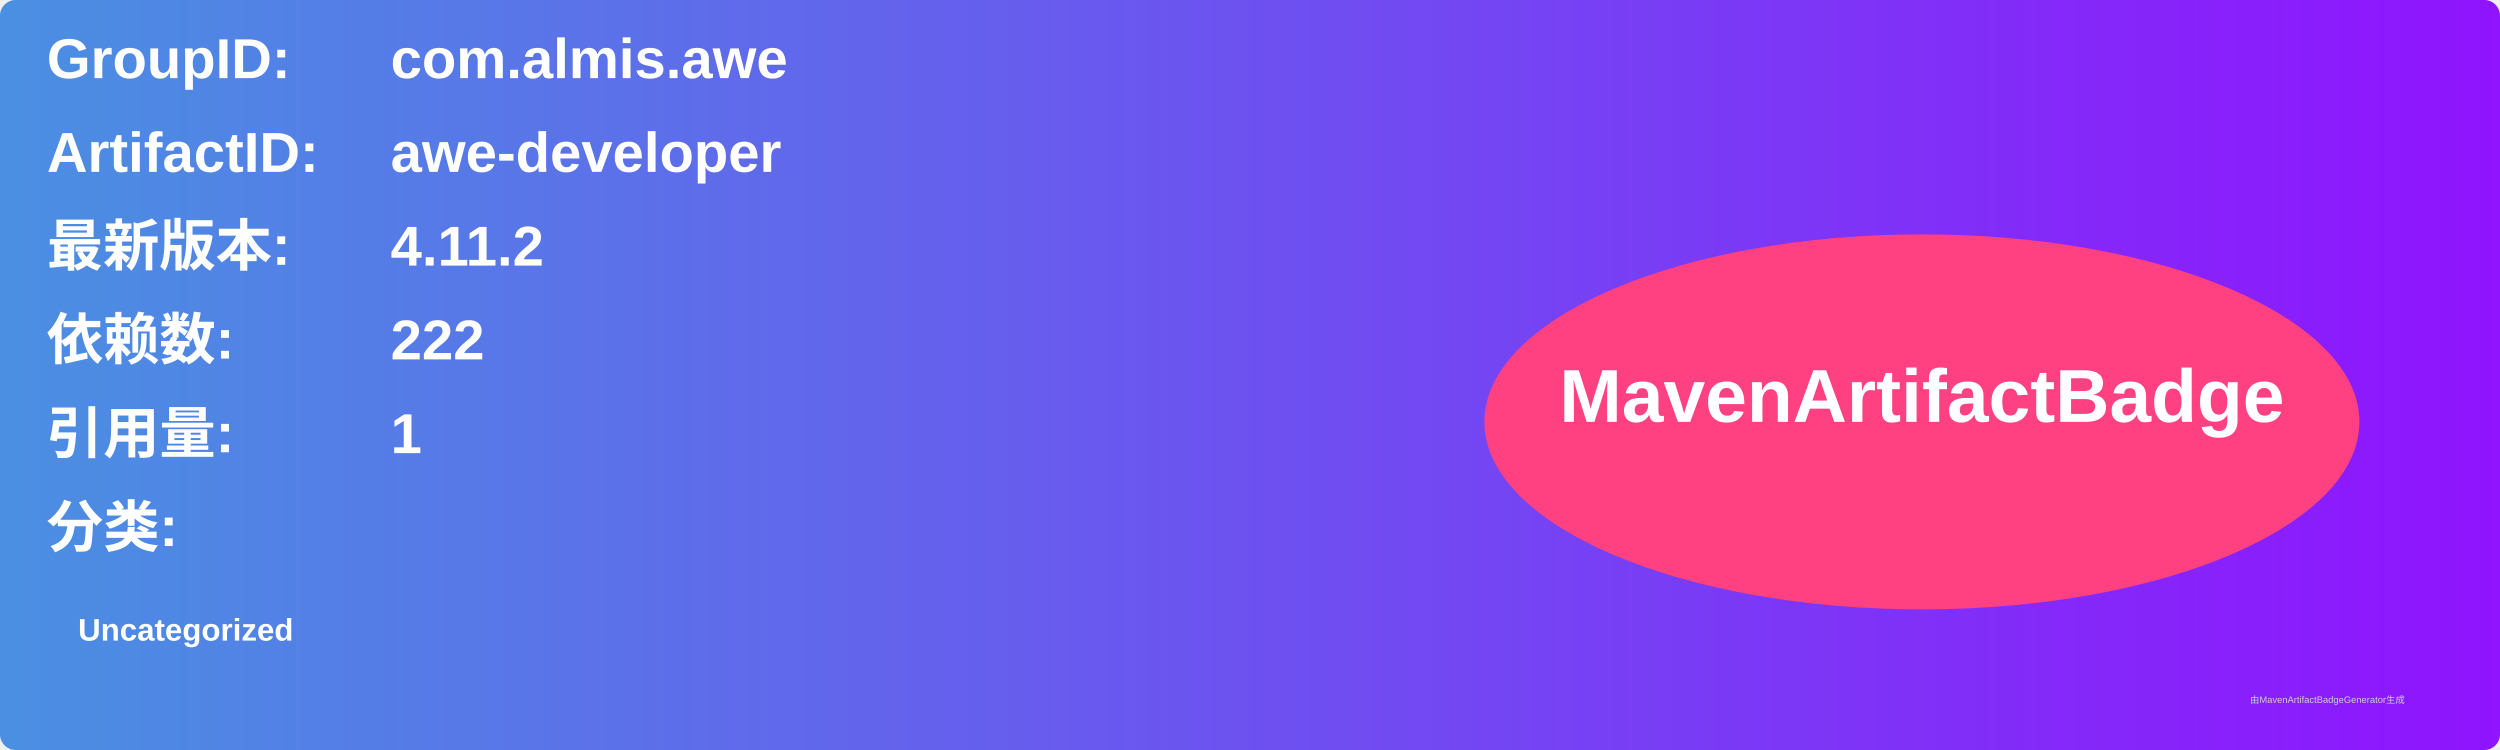
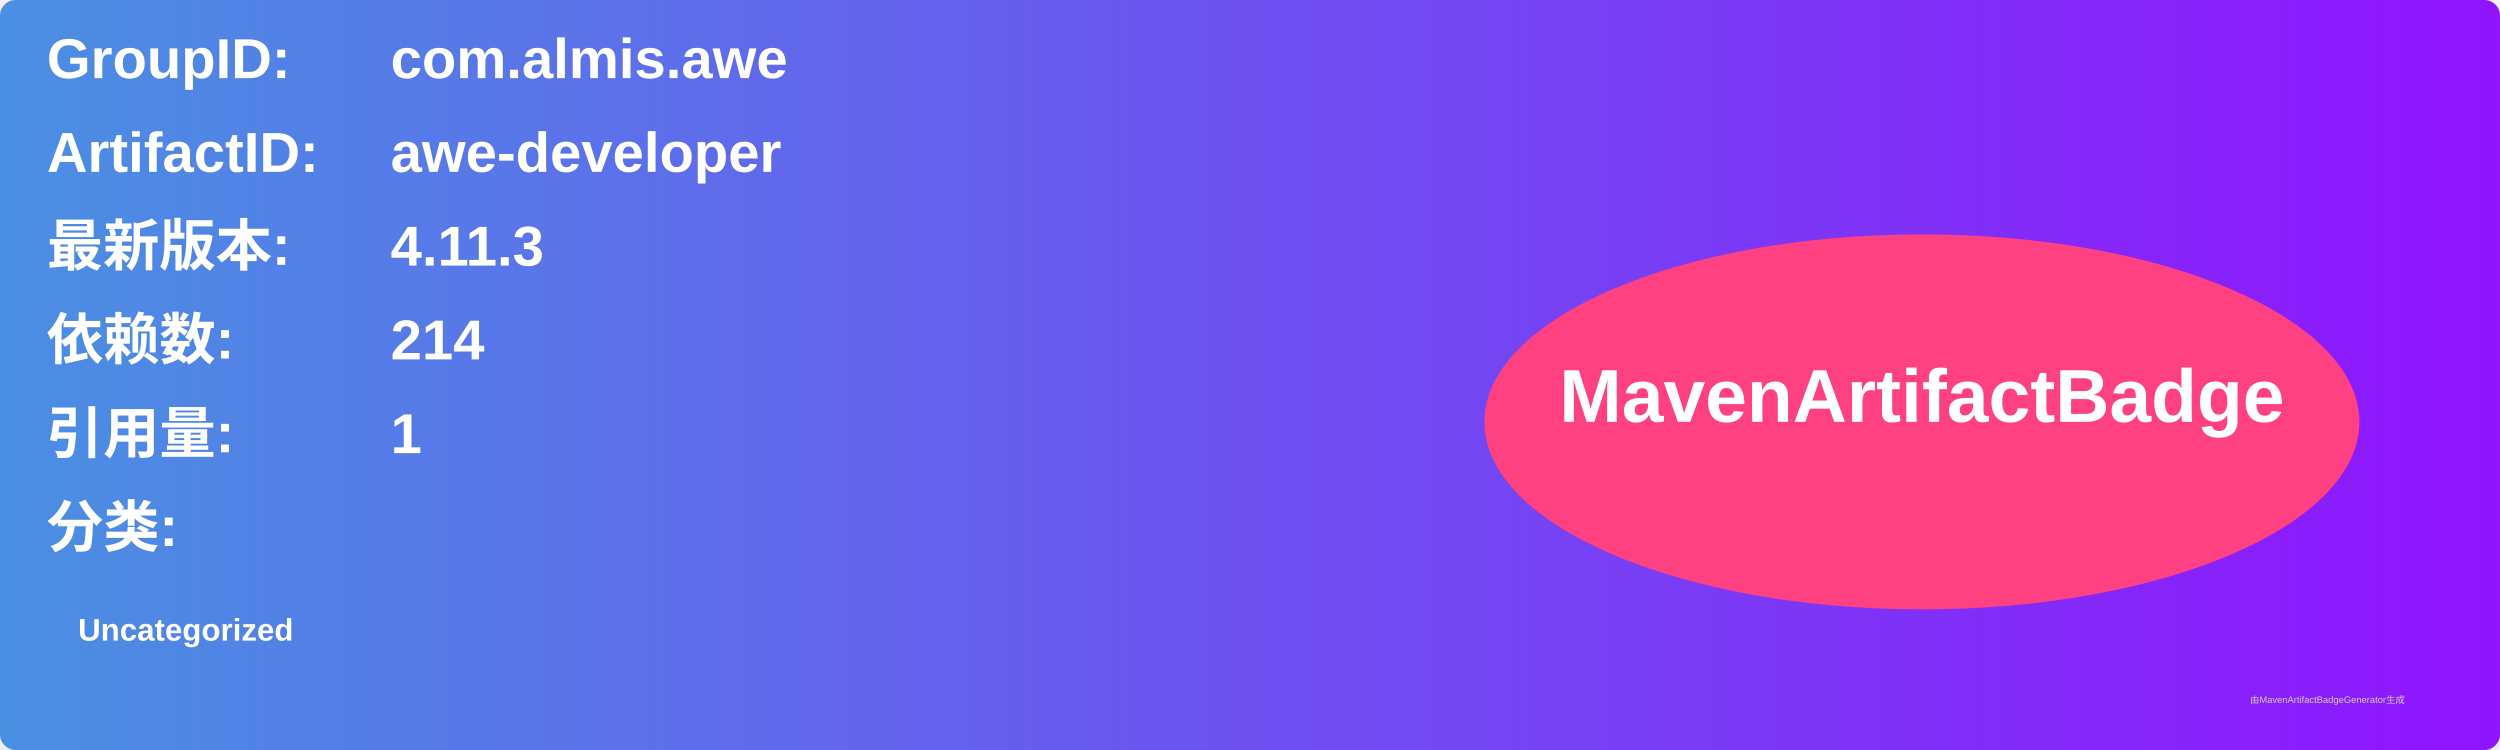
<svg xmlns="http://www.w3.org/2000/svg" width="800" height="240" viewBox="0 0 800 240">
  <linearGradient id="grad" x1="0%" y1="0%" x2="100%" y2="0%">
    <stop offset="0%" stop-color="#4a90e2" />
    <stop offset="100%" stop-color="#9013fe" />
  </linearGradient>
  <rect width="100%" height="100%" rx="5" ry="5" fill="url(#grad)" />
  <g transform="translate(15, 15)">
    <text x="0" y="10" font-family="Arial" font-size="18" fill="white" font-weight="bold" width="260">GroupID:</text>
    <text x="110" y="10" font-family="Arial" font-size="18" fill="white" font-weight="bold" width="460">com.almis.awe</text>
    <text x="0" y="40" font-family="Arial" font-size="18" fill="white" font-weight="bold" width="260">ArtifactID:</text>
    <text x="110" y="40" font-family="Arial" font-size="18" fill="white" font-weight="bold" width="460">awe-developer</text>
    <text x="0" y="70" font-family="Arial" font-size="18" fill="white" font-weight="bold">最新版本:</text>
    <text x="110" y="70" font-family="Arial" font-size="18" fill="white" font-weight="bold">
-       <tspan font-weight="bold">4.11.2</tspan>
+       <tspan font-weight="bold">4.11.3</tspan>
    </text>
    <text x="0" y="100" font-family="Arial" font-size="18" fill="white" font-weight="bold">依赖数: </text>
    <text x="110" y="100" font-family="Arial" font-size="18" fill="white">
-       <tspan font-weight="bold">222</tspan>
+       <tspan font-weight="bold">214</tspan>
    </text>
    <text x="0" y="130" font-family="Arial" font-size="18" fill="white" font-weight="bold">引用量: </text>
    <text x="110" y="130" font-family="Arial" font-size="18" fill="white">
      <tspan font-weight="bold">1</tspan>
    </text>
    <text x="0" y="160" font-family="Arial" font-size="18" fill="white" font-weight="bold">分类:</text>
    <text x="10" y="190" font-family="Arial" font-size="10" fill="white">
      <tspan font-weight="bold">Uncategorized</tspan>
    </text>
    <ellipse cx="600" cy="120" rx="140" ry="60" fill="#ff4081" />
    <text x="600" y="120" text-anchor="middle" font-family="Arial" font-size="24" fill="white" font-weight="bold">MavenArtifactBadge</text>
  </g>
  <text x="720" y="225" font-family="Arial" font-size="3" fill="#d0d0d0">由MavenArtifactBadgeGenerator生成</text>
</svg>
